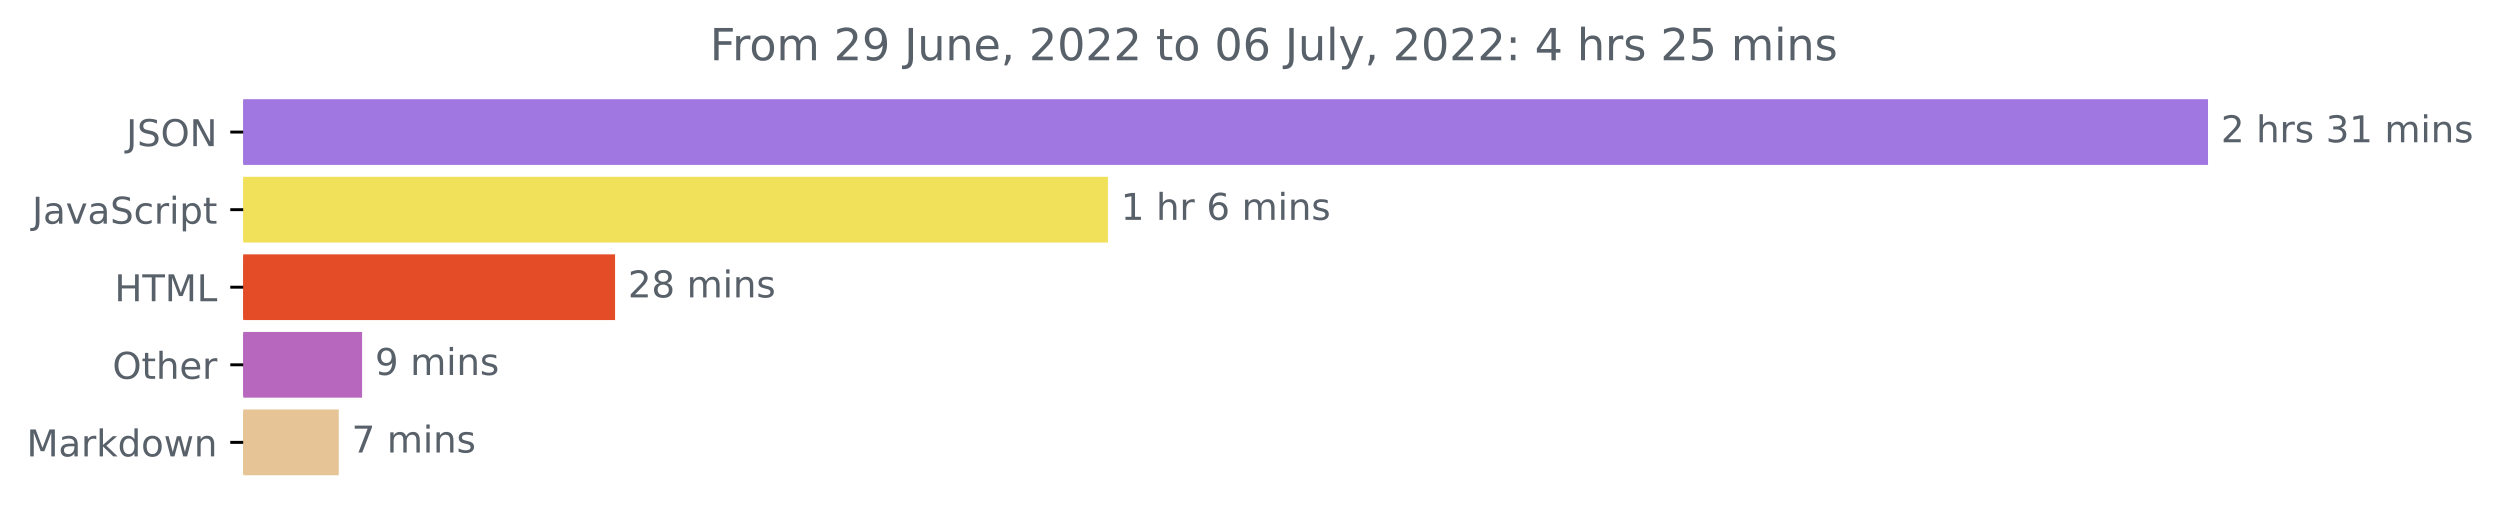
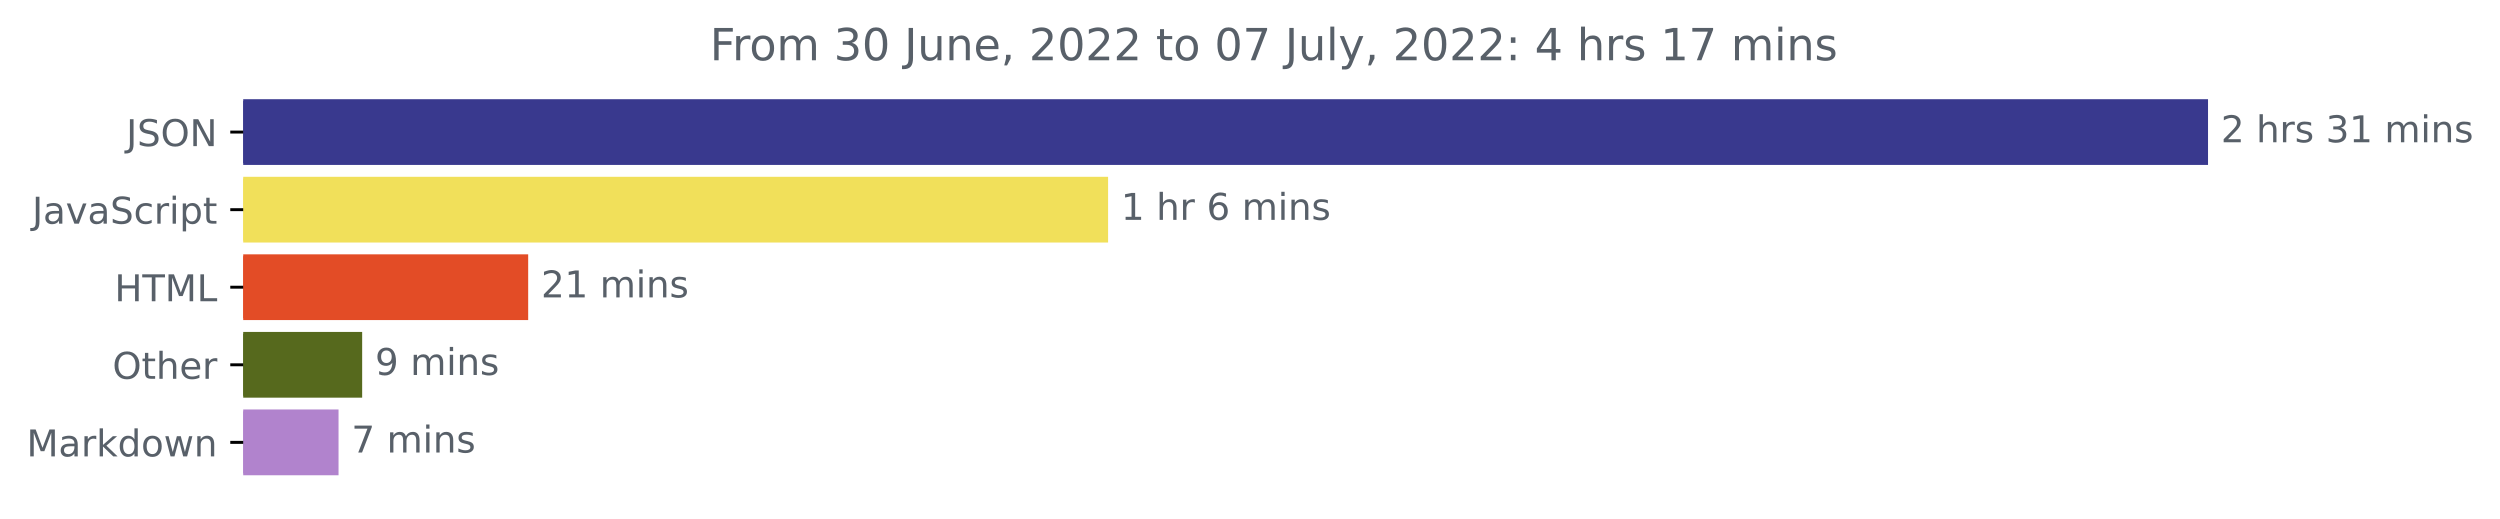
<svg xmlns="http://www.w3.org/2000/svg" xmlns:xlink="http://www.w3.org/1999/xlink" width="676.815pt" height="140.398pt" viewBox="0 0 676.815 140.398" version="1.1">
  <defs>
    <style type="text/css">*{stroke-linejoin: round; stroke-linecap: butt}</style>
  </defs>
  <g id="figure_1">
    <g id="patch_1">
      <path d="M 0 140.398  L 676.815 140.398  L 676.815 0  L 0 0  L 0 140.398  z " style="fill: none" />
    </g>
    <g id="axes_1">
      <g id="patch_2">
-         <path d="M 65.841 27.358  L 597.269 27.358  L 597.269 44.158  L 65.841 44.158  z " clip-path="url(#pd2e11e42da)" style="fill: #a077e0; stroke: #a077e0; stroke-linejoin: miter" />
+         <path d="M 65.841 27.358  L 597.269 27.358  L 597.269 44.158  L 65.841 44.158  z " clip-path="url(#pfc0ed44675)" style="fill: #39398e; stroke: #39398e; stroke-linejoin: miter" />
      </g>
      <g id="patch_3">
-         <path d="M 65.841 48.358  L 299.45 48.358  L 299.45 65.158  L 65.841 65.158  z " clip-path="url(#pd2e11e42da)" style="fill: #f1e05a; stroke: #f1e05a; stroke-linejoin: miter" />
+         <path d="M 65.841 48.358  L 299.489 48.358  L 299.489 65.158  L 65.841 65.158  z " clip-path="url(#pfc0ed44675)" style="fill: #f1e05a; stroke: #f1e05a; stroke-linejoin: miter" />
      </g>
      <g id="patch_4">
-         <path d="M 65.841 69.358  L 166.012 69.358  L 166.012 86.158  L 65.841 86.158  z " clip-path="url(#pd2e11e42da)" style="fill: #e34c26; stroke: #e34c26; stroke-linejoin: miter" />
+         <path d="M 65.841 69.358  L 142.492 69.358  L 142.492 86.158  L 65.841 86.158  z " clip-path="url(#pfc0ed44675)" style="fill: #e34c26; stroke: #e34c26; stroke-linejoin: miter" />
      </g>
      <g id="patch_5">
-         <path d="M 65.841 90.358  L 97.527 90.358  L 97.527 107.158  L 65.841 107.158  z " clip-path="url(#pd2e11e42da)" style="fill: #b767be; stroke: #b767be; stroke-linejoin: miter" />
+         <path d="M 65.841 90.358  L 97.546 90.358  L 97.546 107.158  L 65.841 107.158  z " clip-path="url(#pfc0ed44675)" style="fill: #56691d; stroke: #56691d; stroke-linejoin: miter" />
      </g>
      <g id="patch_6">
-         <path d="M 65.841 111.358  L 91.209 111.358  L 91.209 128.158  L 65.841 128.158  z " clip-path="url(#pd2e11e42da)" style="fill: #e6c495; stroke: #e6c495; stroke-linejoin: miter" />
+         <path d="M 65.841 111.358  L 91.151 111.358  L 91.151 128.158  L 65.841 128.158  z " clip-path="url(#pfc0ed44675)" style="fill: #b183cd; stroke: #b183cd; stroke-linejoin: miter" />
      </g>
      <g id="matplotlib.axis_1" />
      <g id="matplotlib.axis_2">
        <g id="ytick_1">
          <g id="line2d_1">
            <defs>
-               <path id="mbb0dd6bf5c" d="M 0 0  L -3.5 0  " style="stroke: #000000; stroke-width: 0.8" />
+               <path id="m1a094ce7d1" d="M 0 0  L -3.5 0  " style="stroke: #000000; stroke-width: 0.8" />
            </defs>
            <g>
-               <use xlink:href="#mbb0dd6bf5c" x="65.841" y="35.758" style="stroke: #000000; stroke-width: 0.8" />
+               <use xlink:href="#m1a094ce7d1" x="65.841" y="35.758" style="stroke: #000000; stroke-width: 0.8" />
            </g>
          </g>
          <g id="text_1">
            <g style="fill: #586069" transform="translate(34.18906 39.55734)scale(0.1 -0.1)">
              <defs>
                <path id="DejaVuSans-4a" d="M 628 4666  L 1259 4666  L 1259 325  Q 1259 -519 939 -900  Q 619 -1281 -91 -1281  L -331 -1281  L -331 -750  L -134 -750  Q 284 -750 456 -515  Q 628 -281 628 325  L 628 4666  z " transform="scale(0.015625)" />
                <path id="DejaVuSans-53" d="M 3425 4513  L 3425 3897  Q 3066 4069 2747 4153  Q 2428 4238 2131 4238  Q 1616 4238 1336 4038  Q 1056 3838 1056 3469  Q 1056 3159 1242 3001  Q 1428 2844 1947 2747  L 2328 2669  Q 3034 2534 3370 2195  Q 3706 1856 3706 1288  Q 3706 609 3251 259  Q 2797 -91 1919 -91  Q 1588 -91 1214 -16  Q 841 59 441 206  L 441 856  Q 825 641 1194 531  Q 1563 422 1919 422  Q 2459 422 2753 634  Q 3047 847 3047 1241  Q 3047 1584 2836 1778  Q 2625 1972 2144 2069  L 1759 2144  Q 1053 2284 737 2584  Q 422 2884 422 3419  Q 422 4038 858 4394  Q 1294 4750 2059 4750  Q 2388 4750 2728 4690  Q 3069 4631 3425 4513  z " transform="scale(0.015625)" />
                <path id="DejaVuSans-4f" d="M 2522 4238  Q 1834 4238 1429 3725  Q 1025 3213 1025 2328  Q 1025 1447 1429 934  Q 1834 422 2522 422  Q 3209 422 3611 934  Q 4013 1447 4013 2328  Q 4013 3213 3611 3725  Q 3209 4238 2522 4238  z M 2522 4750  Q 3503 4750 4090 4092  Q 4678 3434 4678 2328  Q 4678 1225 4090 567  Q 3503 -91 2522 -91  Q 1538 -91 948 565  Q 359 1222 359 2328  Q 359 3434 948 4092  Q 1538 4750 2522 4750  z " transform="scale(0.015625)" />
                <path id="DejaVuSans-4e" d="M 628 4666  L 1478 4666  L 3547 763  L 3547 4666  L 4159 4666  L 4159 0  L 3309 0  L 1241 3903  L 1241 0  L 628 0  L 628 4666  z " transform="scale(0.015625)" />
              </defs>
              <use xlink:href="#DejaVuSans-4a" />
              <use xlink:href="#DejaVuSans-53" x="29.492" />
              <use xlink:href="#DejaVuSans-4f" x="92.969" />
              <use xlink:href="#DejaVuSans-4e" x="171.68" />
            </g>
          </g>
        </g>
        <g id="ytick_2">
          <g id="line2d_2">
            <g>
-               <use xlink:href="#mbb0dd6bf5c" x="65.841" y="56.758" style="stroke: #000000; stroke-width: 0.8" />
+               <use xlink:href="#m1a094ce7d1" x="65.841" y="56.758" style="stroke: #000000; stroke-width: 0.8" />
            </g>
          </g>
          <g id="text_2">
            <g style="fill: #586069" transform="translate(8.710938 60.55734)scale(0.1 -0.1)">
              <defs>
                <path id="DejaVuSans-61" d="M 2194 1759  Q 1497 1759 1228 1600  Q 959 1441 959 1056  Q 959 750 1161 570  Q 1363 391 1709 391  Q 2188 391 2477 730  Q 2766 1069 2766 1631  L 2766 1759  L 2194 1759  z M 3341 1997  L 3341 0  L 2766 0  L 2766 531  Q 2569 213 2275 61  Q 1981 -91 1556 -91  Q 1019 -91 701 211  Q 384 513 384 1019  Q 384 1609 779 1909  Q 1175 2209 1959 2209  L 2766 2209  L 2766 2266  Q 2766 2663 2505 2880  Q 2244 3097 1772 3097  Q 1472 3097 1187 3025  Q 903 2953 641 2809  L 641 3341  Q 956 3463 1253 3523  Q 1550 3584 1831 3584  Q 2591 3584 2966 3190  Q 3341 2797 3341 1997  z " transform="scale(0.015625)" />
                <path id="DejaVuSans-76" d="M 191 3500  L 800 3500  L 1894 563  L 2988 3500  L 3597 3500  L 2284 0  L 1503 0  L 191 3500  z " transform="scale(0.015625)" />
                <path id="DejaVuSans-63" d="M 3122 3366  L 3122 2828  Q 2878 2963 2633 3030  Q 2388 3097 2138 3097  Q 1578 3097 1268 2742  Q 959 2388 959 1747  Q 959 1106 1268 751  Q 1578 397 2138 397  Q 2388 397 2633 464  Q 2878 531 3122 666  L 3122 134  Q 2881 22 2623 -34  Q 2366 -91 2075 -91  Q 1284 -91 818 406  Q 353 903 353 1747  Q 353 2603 823 3093  Q 1294 3584 2113 3584  Q 2378 3584 2631 3529  Q 2884 3475 3122 3366  z " transform="scale(0.015625)" />
                <path id="DejaVuSans-72" d="M 2631 2963  Q 2534 3019 2420 3045  Q 2306 3072 2169 3072  Q 1681 3072 1420 2755  Q 1159 2438 1159 1844  L 1159 0  L 581 0  L 581 3500  L 1159 3500  L 1159 2956  Q 1341 3275 1631 3429  Q 1922 3584 2338 3584  Q 2397 3584 2469 3576  Q 2541 3569 2628 3553  L 2631 2963  z " transform="scale(0.015625)" />
                <path id="DejaVuSans-69" d="M 603 3500  L 1178 3500  L 1178 0  L 603 0  L 603 3500  z M 603 4863  L 1178 4863  L 1178 4134  L 603 4134  L 603 4863  z " transform="scale(0.015625)" />
                <path id="DejaVuSans-70" d="M 1159 525  L 1159 -1331  L 581 -1331  L 581 3500  L 1159 3500  L 1159 2969  Q 1341 3281 1617 3432  Q 1894 3584 2278 3584  Q 2916 3584 3314 3078  Q 3713 2572 3713 1747  Q 3713 922 3314 415  Q 2916 -91 2278 -91  Q 1894 -91 1617 61  Q 1341 213 1159 525  z M 3116 1747  Q 3116 2381 2855 2742  Q 2594 3103 2138 3103  Q 1681 3103 1420 2742  Q 1159 2381 1159 1747  Q 1159 1113 1420 752  Q 1681 391 2138 391  Q 2594 391 2855 752  Q 3116 1113 3116 1747  z " transform="scale(0.015625)" />
                <path id="DejaVuSans-74" d="M 1172 4494  L 1172 3500  L 2356 3500  L 2356 3053  L 1172 3053  L 1172 1153  Q 1172 725 1289 603  Q 1406 481 1766 481  L 2356 481  L 2356 0  L 1766 0  Q 1100 0 847 248  Q 594 497 594 1153  L 594 3053  L 172 3053  L 172 3500  L 594 3500  L 594 4494  L 1172 4494  z " transform="scale(0.015625)" />
              </defs>
              <use xlink:href="#DejaVuSans-4a" />
              <use xlink:href="#DejaVuSans-61" x="29.492" />
              <use xlink:href="#DejaVuSans-76" x="90.771" />
              <use xlink:href="#DejaVuSans-61" x="149.951" />
              <use xlink:href="#DejaVuSans-53" x="211.23" />
              <use xlink:href="#DejaVuSans-63" x="274.707" />
              <use xlink:href="#DejaVuSans-72" x="329.688" />
              <use xlink:href="#DejaVuSans-69" x="370.801" />
              <use xlink:href="#DejaVuSans-70" x="398.584" />
              <use xlink:href="#DejaVuSans-74" x="462.061" />
            </g>
          </g>
        </g>
        <g id="ytick_3">
          <g id="line2d_3">
            <g>
-               <use xlink:href="#mbb0dd6bf5c" x="65.841" y="77.758" style="stroke: #000000; stroke-width: 0.8" />
+               <use xlink:href="#m1a094ce7d1" x="65.841" y="77.758" style="stroke: #000000; stroke-width: 0.8" />
            </g>
          </g>
          <g id="text_3">
            <g style="fill: #586069" transform="translate(31.0125 81.55734)scale(0.1 -0.1)">
              <defs>
                <path id="DejaVuSans-48" d="M 628 4666  L 1259 4666  L 1259 2753  L 3553 2753  L 3553 4666  L 4184 4666  L 4184 0  L 3553 0  L 3553 2222  L 1259 2222  L 1259 0  L 628 0  L 628 4666  z " transform="scale(0.015625)" />
                <path id="DejaVuSans-54" d="M -19 4666  L 3928 4666  L 3928 4134  L 2272 4134  L 2272 0  L 1638 0  L 1638 4134  L -19 4134  L -19 4666  z " transform="scale(0.015625)" />
                <path id="DejaVuSans-4d" d="M 628 4666  L 1569 4666  L 2759 1491  L 3956 4666  L 4897 4666  L 4897 0  L 4281 0  L 4281 4097  L 3078 897  L 2444 897  L 1241 4097  L 1241 0  L 628 0  L 628 4666  z " transform="scale(0.015625)" />
                <path id="DejaVuSans-4c" d="M 628 4666  L 1259 4666  L 1259 531  L 3531 531  L 3531 0  L 628 0  L 628 4666  z " transform="scale(0.015625)" />
              </defs>
              <use xlink:href="#DejaVuSans-48" />
              <use xlink:href="#DejaVuSans-54" x="75.195" />
              <use xlink:href="#DejaVuSans-4d" x="136.279" />
              <use xlink:href="#DejaVuSans-4c" x="222.559" />
            </g>
          </g>
        </g>
        <g id="ytick_4">
          <g id="line2d_4">
            <g>
-               <use xlink:href="#mbb0dd6bf5c" x="65.841" y="98.758" style="stroke: #000000; stroke-width: 0.8" />
+               <use xlink:href="#m1a094ce7d1" x="65.841" y="98.758" style="stroke: #000000; stroke-width: 0.8" />
            </g>
          </g>
          <g id="text_4">
            <g style="fill: #586069" transform="translate(30.44687 102.5573)scale(0.1 -0.1)">
              <defs>
                <path id="DejaVuSans-68" d="M 3513 2113  L 3513 0  L 2938 0  L 2938 2094  Q 2938 2591 2744 2837  Q 2550 3084 2163 3084  Q 1697 3084 1428 2787  Q 1159 2491 1159 1978  L 1159 0  L 581 0  L 581 4863  L 1159 4863  L 1159 2956  Q 1366 3272 1645 3428  Q 1925 3584 2291 3584  Q 2894 3584 3203 3211  Q 3513 2838 3513 2113  z " transform="scale(0.015625)" />
                <path id="DejaVuSans-65" d="M 3597 1894  L 3597 1613  L 953 1613  Q 991 1019 1311 708  Q 1631 397 2203 397  Q 2534 397 2845 478  Q 3156 559 3463 722  L 3463 178  Q 3153 47 2828 -22  Q 2503 -91 2169 -91  Q 1331 -91 842 396  Q 353 884 353 1716  Q 353 2575 817 3079  Q 1281 3584 2069 3584  Q 2775 3584 3186 3129  Q 3597 2675 3597 1894  z M 3022 2063  Q 3016 2534 2758 2815  Q 2500 3097 2075 3097  Q 1594 3097 1305 2825  Q 1016 2553 972 2059  L 3022 2063  z " transform="scale(0.015625)" />
              </defs>
              <use xlink:href="#DejaVuSans-4f" />
              <use xlink:href="#DejaVuSans-74" x="78.711" />
              <use xlink:href="#DejaVuSans-68" x="117.92" />
              <use xlink:href="#DejaVuSans-65" x="181.299" />
              <use xlink:href="#DejaVuSans-72" x="242.822" />
            </g>
          </g>
        </g>
        <g id="ytick_5">
          <g id="line2d_5">
            <g>
-               <use xlink:href="#mbb0dd6bf5c" x="65.841" y="119.758" style="stroke: #000000; stroke-width: 0.8" />
+               <use xlink:href="#m1a094ce7d1" x="65.841" y="119.758" style="stroke: #000000; stroke-width: 0.8" />
            </g>
          </g>
          <g id="text_5">
            <g style="fill: #586069" transform="translate(7.2 123.5573)scale(0.1 -0.1)">
              <defs>
                <path id="DejaVuSans-6b" d="M 581 4863  L 1159 4863  L 1159 1991  L 2875 3500  L 3609 3500  L 1753 1863  L 3688 0  L 2938 0  L 1159 1709  L 1159 0  L 581 0  L 581 4863  z " transform="scale(0.015625)" />
                <path id="DejaVuSans-64" d="M 2906 2969  L 2906 4863  L 3481 4863  L 3481 0  L 2906 0  L 2906 525  Q 2725 213 2448 61  Q 2172 -91 1784 -91  Q 1150 -91 751 415  Q 353 922 353 1747  Q 353 2572 751 3078  Q 1150 3584 1784 3584  Q 2172 3584 2448 3432  Q 2725 3281 2906 2969  z M 947 1747  Q 947 1113 1208 752  Q 1469 391 1925 391  Q 2381 391 2643 752  Q 2906 1113 2906 1747  Q 2906 2381 2643 2742  Q 2381 3103 1925 3103  Q 1469 3103 1208 2742  Q 947 2381 947 1747  z " transform="scale(0.015625)" />
                <path id="DejaVuSans-6f" d="M 1959 3097  Q 1497 3097 1228 2736  Q 959 2375 959 1747  Q 959 1119 1226 758  Q 1494 397 1959 397  Q 2419 397 2687 759  Q 2956 1122 2956 1747  Q 2956 2369 2687 2733  Q 2419 3097 1959 3097  z M 1959 3584  Q 2709 3584 3137 3096  Q 3566 2609 3566 1747  Q 3566 888 3137 398  Q 2709 -91 1959 -91  Q 1206 -91 779 398  Q 353 888 353 1747  Q 353 2609 779 3096  Q 1206 3584 1959 3584  z " transform="scale(0.015625)" />
                <path id="DejaVuSans-77" d="M 269 3500  L 844 3500  L 1563 769  L 2278 3500  L 2956 3500  L 3675 769  L 4391 3500  L 4966 3500  L 4050 0  L 3372 0  L 2619 2869  L 1863 0  L 1184 0  L 269 3500  z " transform="scale(0.015625)" />
                <path id="DejaVuSans-6e" d="M 3513 2113  L 3513 0  L 2938 0  L 2938 2094  Q 2938 2591 2744 2837  Q 2550 3084 2163 3084  Q 1697 3084 1428 2787  Q 1159 2491 1159 1978  L 1159 0  L 581 0  L 581 3500  L 1159 3500  L 1159 2956  Q 1366 3272 1645 3428  Q 1925 3584 2291 3584  Q 2894 3584 3203 3211  Q 3513 2838 3513 2113  z " transform="scale(0.015625)" />
              </defs>
              <use xlink:href="#DejaVuSans-4d" />
              <use xlink:href="#DejaVuSans-61" x="86.279" />
              <use xlink:href="#DejaVuSans-72" x="147.559" />
              <use xlink:href="#DejaVuSans-6b" x="188.672" />
              <use xlink:href="#DejaVuSans-64" x="246.582" />
              <use xlink:href="#DejaVuSans-6f" x="310.059" />
              <use xlink:href="#DejaVuSans-77" x="371.24" />
              <use xlink:href="#DejaVuSans-6e" x="453.027" />
            </g>
          </g>
        </g>
      </g>
      <g id="text_6">
        <g style="fill: #586069" transform="translate(601.2692 38.5175)scale(0.1 -0.1)">
          <defs>
            <path id="DejaVuSans-32" d="M 1228 531  L 3431 531  L 3431 0  L 469 0  L 469 531  Q 828 903 1448 1529  Q 2069 2156 2228 2338  Q 2531 2678 2651 2914  Q 2772 3150 2772 3378  Q 2772 3750 2511 3984  Q 2250 4219 1831 4219  Q 1534 4219 1204 4116  Q 875 4013 500 3803  L 500 4441  Q 881 4594 1212 4672  Q 1544 4750 1819 4750  Q 2544 4750 2975 4387  Q 3406 4025 3406 3419  Q 3406 3131 3298 2873  Q 3191 2616 2906 2266  Q 2828 2175 2409 1742  Q 1991 1309 1228 531  z " transform="scale(0.015625)" />
            <path id="DejaVuSans-20" transform="scale(0.015625)" />
            <path id="DejaVuSans-73" d="M 2834 3397  L 2834 2853  Q 2591 2978 2328 3040  Q 2066 3103 1784 3103  Q 1356 3103 1142 2972  Q 928 2841 928 2578  Q 928 2378 1081 2264  Q 1234 2150 1697 2047  L 1894 2003  Q 2506 1872 2764 1633  Q 3022 1394 3022 966  Q 3022 478 2636 193  Q 2250 -91 1575 -91  Q 1294 -91 989 -36  Q 684 19 347 128  L 347 722  Q 666 556 975 473  Q 1284 391 1588 391  Q 1994 391 2212 530  Q 2431 669 2431 922  Q 2431 1156 2273 1281  Q 2116 1406 1581 1522  L 1381 1569  Q 847 1681 609 1914  Q 372 2147 372 2553  Q 372 3047 722 3315  Q 1072 3584 1716 3584  Q 2034 3584 2315 3537  Q 2597 3491 2834 3397  z " transform="scale(0.015625)" />
            <path id="DejaVuSans-33" d="M 2597 2516  Q 3050 2419 3304 2112  Q 3559 1806 3559 1356  Q 3559 666 3084 287  Q 2609 -91 1734 -91  Q 1441 -91 1130 -33  Q 819 25 488 141  L 488 750  Q 750 597 1062 519  Q 1375 441 1716 441  Q 2309 441 2620 675  Q 2931 909 2931 1356  Q 2931 1769 2642 2001  Q 2353 2234 1838 2234  L 1294 2234  L 1294 2753  L 1863 2753  Q 2328 2753 2575 2939  Q 2822 3125 2822 3475  Q 2822 3834 2567 4026  Q 2313 4219 1838 4219  Q 1578 4219 1281 4162  Q 984 4106 628 3988  L 628 4550  Q 988 4650 1302 4700  Q 1616 4750 1894 4750  Q 2613 4750 3031 4423  Q 3450 4097 3450 3541  Q 3450 3153 3228 2886  Q 3006 2619 2597 2516  z " transform="scale(0.015625)" />
            <path id="DejaVuSans-31" d="M 794 531  L 1825 531  L 1825 4091  L 703 3866  L 703 4441  L 1819 4666  L 2450 4666  L 2450 531  L 3481 531  L 3481 0  L 794 0  L 794 531  z " transform="scale(0.015625)" />
            <path id="DejaVuSans-6d" d="M 3328 2828  Q 3544 3216 3844 3400  Q 4144 3584 4550 3584  Q 5097 3584 5394 3201  Q 5691 2819 5691 2113  L 5691 0  L 5113 0  L 5113 2094  Q 5113 2597 4934 2840  Q 4756 3084 4391 3084  Q 3944 3084 3684 2787  Q 3425 2491 3425 1978  L 3425 0  L 2847 0  L 2847 2094  Q 2847 2600 2669 2842  Q 2491 3084 2119 3084  Q 1678 3084 1418 2786  Q 1159 2488 1159 1978  L 1159 0  L 581 0  L 581 3500  L 1159 3500  L 1159 2956  Q 1356 3278 1631 3431  Q 1906 3584 2284 3584  Q 2666 3584 2933 3390  Q 3200 3197 3328 2828  z " transform="scale(0.015625)" />
          </defs>
          <use xlink:href="#DejaVuSans-32" />
          <use xlink:href="#DejaVuSans-20" x="63.623" />
          <use xlink:href="#DejaVuSans-68" x="95.41" />
          <use xlink:href="#DejaVuSans-72" x="158.789" />
          <use xlink:href="#DejaVuSans-73" x="199.902" />
          <use xlink:href="#DejaVuSans-20" x="252.002" />
          <use xlink:href="#DejaVuSans-33" x="283.789" />
          <use xlink:href="#DejaVuSans-31" x="347.412" />
          <use xlink:href="#DejaVuSans-20" x="411.035" />
          <use xlink:href="#DejaVuSans-6d" x="442.822" />
          <use xlink:href="#DejaVuSans-69" x="540.234" />
          <use xlink:href="#DejaVuSans-6e" x="568.018" />
          <use xlink:href="#DejaVuSans-73" x="631.396" />
        </g>
      </g>
      <g id="text_7">
-         <g style="fill: #586069" transform="translate(303.4499 59.5175)scale(0.1 -0.1)">
+         <g style="fill: #586069" transform="translate(303.4891 59.5175)scale(0.1 -0.1)">
          <defs>
            <path id="DejaVuSans-36" d="M 2113 2584  Q 1688 2584 1439 2293  Q 1191 2003 1191 1497  Q 1191 994 1439 701  Q 1688 409 2113 409  Q 2538 409 2786 701  Q 3034 994 3034 1497  Q 3034 2003 2786 2293  Q 2538 2584 2113 2584  z M 3366 4563  L 3366 3988  Q 3128 4100 2886 4159  Q 2644 4219 2406 4219  Q 1781 4219 1451 3797  Q 1122 3375 1075 2522  Q 1259 2794 1537 2939  Q 1816 3084 2150 3084  Q 2853 3084 3261 2657  Q 3669 2231 3669 1497  Q 3669 778 3244 343  Q 2819 -91 2113 -91  Q 1303 -91 875 529  Q 447 1150 447 2328  Q 447 3434 972 4092  Q 1497 4750 2381 4750  Q 2619 4750 2861 4703  Q 3103 4656 3366 4563  z " transform="scale(0.015625)" />
          </defs>
          <use xlink:href="#DejaVuSans-31" />
          <use xlink:href="#DejaVuSans-20" x="63.623" />
          <use xlink:href="#DejaVuSans-68" x="95.41" />
          <use xlink:href="#DejaVuSans-72" x="158.789" />
          <use xlink:href="#DejaVuSans-20" x="199.902" />
          <use xlink:href="#DejaVuSans-36" x="231.689" />
          <use xlink:href="#DejaVuSans-20" x="295.312" />
          <use xlink:href="#DejaVuSans-6d" x="327.1" />
          <use xlink:href="#DejaVuSans-69" x="424.512" />
          <use xlink:href="#DejaVuSans-6e" x="452.295" />
          <use xlink:href="#DejaVuSans-73" x="515.674" />
        </g>
      </g>
      <g id="text_8">
-         <g style="fill: #586069" transform="translate(170.012 80.5175)scale(0.1 -0.1)">
-           <defs>
-             <path id="DejaVuSans-38" d="M 2034 2216  Q 1584 2216 1326 1975  Q 1069 1734 1069 1313  Q 1069 891 1326 650  Q 1584 409 2034 409  Q 2484 409 2743 651  Q 3003 894 3003 1313  Q 3003 1734 2745 1975  Q 2488 2216 2034 2216  z M 1403 2484  Q 997 2584 770 2862  Q 544 3141 544 3541  Q 544 4100 942 4425  Q 1341 4750 2034 4750  Q 2731 4750 3128 4425  Q 3525 4100 3525 3541  Q 3525 3141 3298 2862  Q 3072 2584 2669 2484  Q 3125 2378 3379 2068  Q 3634 1759 3634 1313  Q 3634 634 3220 271  Q 2806 -91 2034 -91  Q 1263 -91 848 271  Q 434 634 434 1313  Q 434 1759 690 2068  Q 947 2378 1403 2484  z M 1172 3481  Q 1172 3119 1398 2916  Q 1625 2713 2034 2713  Q 2441 2713 2670 2916  Q 2900 3119 2900 3481  Q 2900 3844 2670 4047  Q 2441 4250 2034 4250  Q 1625 4250 1398 4047  Q 1172 3844 1172 3481  z " transform="scale(0.015625)" />
-           </defs>
+         <g style="fill: #586069" transform="translate(146.4924 80.5175)scale(0.1 -0.1)">
          <use xlink:href="#DejaVuSans-32" />
-           <use xlink:href="#DejaVuSans-38" x="63.623" />
+           <use xlink:href="#DejaVuSans-31" x="63.623" />
          <use xlink:href="#DejaVuSans-20" x="127.246" />
          <use xlink:href="#DejaVuSans-6d" x="159.033" />
          <use xlink:href="#DejaVuSans-69" x="256.445" />
          <use xlink:href="#DejaVuSans-6e" x="284.229" />
          <use xlink:href="#DejaVuSans-73" x="347.607" />
        </g>
      </g>
      <g id="text_9">
-         <g style="fill: #586069" transform="translate(101.5275 101.5175)scale(0.1 -0.1)">
+         <g style="fill: #586069" transform="translate(101.5462 101.5175)scale(0.1 -0.1)">
          <defs>
            <path id="DejaVuSans-39" d="M 703 97  L 703 672  Q 941 559 1184 500  Q 1428 441 1663 441  Q 2288 441 2617 861  Q 2947 1281 2994 2138  Q 2813 1869 2534 1725  Q 2256 1581 1919 1581  Q 1219 1581 811 2004  Q 403 2428 403 3163  Q 403 3881 828 4315  Q 1253 4750 1959 4750  Q 2769 4750 3195 4129  Q 3622 3509 3622 2328  Q 3622 1225 3098 567  Q 2575 -91 1691 -91  Q 1453 -91 1209 -44  Q 966 3 703 97  z M 1959 2075  Q 2384 2075 2632 2365  Q 2881 2656 2881 3163  Q 2881 3666 2632 3958  Q 2384 4250 1959 4250  Q 1534 4250 1286 3958  Q 1038 3666 1038 3163  Q 1038 2656 1286 2365  Q 1534 2075 1959 2075  z " transform="scale(0.015625)" />
          </defs>
          <use xlink:href="#DejaVuSans-39" />
          <use xlink:href="#DejaVuSans-20" x="63.623" />
          <use xlink:href="#DejaVuSans-6d" x="95.41" />
          <use xlink:href="#DejaVuSans-69" x="192.822" />
          <use xlink:href="#DejaVuSans-6e" x="220.605" />
          <use xlink:href="#DejaVuSans-73" x="283.984" />
        </g>
      </g>
      <g id="text_10">
-         <g style="fill: #586069" transform="translate(95.2087 122.5175)scale(0.1 -0.1)">
+         <g style="fill: #586069" transform="translate(95.15104 122.5175)scale(0.1 -0.1)">
          <defs>
            <path id="DejaVuSans-37" d="M 525 4666  L 3525 4666  L 3525 4397  L 1831 0  L 1172 0  L 2766 4134  L 525 4134  L 525 4666  z " transform="scale(0.015625)" />
          </defs>
          <use xlink:href="#DejaVuSans-37" />
          <use xlink:href="#DejaVuSans-20" x="63.623" />
          <use xlink:href="#DejaVuSans-6d" x="95.41" />
          <use xlink:href="#DejaVuSans-69" x="192.822" />
          <use xlink:href="#DejaVuSans-6e" x="220.605" />
          <use xlink:href="#DejaVuSans-73" x="283.984" />
        </g>
      </g>
      <g id="text_11">
        <g style="fill: #586069" transform="translate(192.1894 16.31812)scale(0.12 -0.12)">
          <defs>
            <path id="DejaVuSans-46" d="M 628 4666  L 3309 4666  L 3309 4134  L 1259 4134  L 1259 2759  L 3109 2759  L 3109 2228  L 1259 2228  L 1259 0  L 628 0  L 628 4666  z " transform="scale(0.015625)" />
+             <path id="DejaVuSans-30" d="M 2034 4250  Q 1547 4250 1301 3770  Q 1056 3291 1056 2328  Q 1056 1369 1301 889  Q 1547 409 2034 409  Q 2525 409 2770 889  Q 3016 1369 3016 2328  Q 3016 3291 2770 3770  Q 2525 4250 2034 4250  z M 2034 4750  Q 2819 4750 3233 4129  Q 3647 3509 3647 2328  Q 3647 1150 3233 529  Q 2819 -91 2034 -91  Q 1250 -91 836 529  Q 422 1150 422 2328  Q 422 3509 836 4129  Q 1250 4750 2034 4750  z " transform="scale(0.015625)" />
            <path id="DejaVuSans-75" d="M 544 1381  L 544 3500  L 1119 3500  L 1119 1403  Q 1119 906 1312 657  Q 1506 409 1894 409  Q 2359 409 2629 706  Q 2900 1003 2900 1516  L 2900 3500  L 3475 3500  L 3475 0  L 2900 0  L 2900 538  Q 2691 219 2414 64  Q 2138 -91 1772 -91  Q 1169 -91 856 284  Q 544 659 544 1381  z M 1991 3584  L 1991 3584  z " transform="scale(0.015625)" />
            <path id="DejaVuSans-2c" d="M 750 794  L 1409 794  L 1409 256  L 897 -744  L 494 -744  L 750 256  L 750 794  z " transform="scale(0.015625)" />
-             <path id="DejaVuSans-30" d="M 2034 4250  Q 1547 4250 1301 3770  Q 1056 3291 1056 2328  Q 1056 1369 1301 889  Q 1547 409 2034 409  Q 2525 409 2770 889  Q 3016 1369 3016 2328  Q 3016 3291 2770 3770  Q 2525 4250 2034 4250  z M 2034 4750  Q 2819 4750 3233 4129  Q 3647 3509 3647 2328  Q 3647 1150 3233 529  Q 2819 -91 2034 -91  Q 1250 -91 836 529  Q 422 1150 422 2328  Q 422 3509 836 4129  Q 1250 4750 2034 4750  z " transform="scale(0.015625)" />
            <path id="DejaVuSans-6c" d="M 603 4863  L 1178 4863  L 1178 0  L 603 0  L 603 4863  z " transform="scale(0.015625)" />
            <path id="DejaVuSans-79" d="M 2059 -325  Q 1816 -950 1584 -1140  Q 1353 -1331 966 -1331  L 506 -1331  L 506 -850  L 844 -850  Q 1081 -850 1212 -737  Q 1344 -625 1503 -206  L 1606 56  L 191 3500  L 800 3500  L 1894 763  L 2988 3500  L 3597 3500  L 2059 -325  z " transform="scale(0.015625)" />
            <path id="DejaVuSans-3a" d="M 750 794  L 1409 794  L 1409 0  L 750 0  L 750 794  z M 750 3309  L 1409 3309  L 1409 2516  L 750 2516  L 750 3309  z " transform="scale(0.015625)" />
            <path id="DejaVuSans-34" d="M 2419 4116  L 825 1625  L 2419 1625  L 2419 4116  z M 2253 4666  L 3047 4666  L 3047 1625  L 3713 1625  L 3713 1100  L 3047 1100  L 3047 0  L 2419 0  L 2419 1100  L 313 1100  L 313 1709  L 2253 4666  z " transform="scale(0.015625)" />
-             <path id="DejaVuSans-35" d="M 691 4666  L 3169 4666  L 3169 4134  L 1269 4134  L 1269 2991  Q 1406 3038 1543 3061  Q 1681 3084 1819 3084  Q 2600 3084 3056 2656  Q 3513 2228 3513 1497  Q 3513 744 3044 326  Q 2575 -91 1722 -91  Q 1428 -91 1123 -41  Q 819 9 494 109  L 494 744  Q 775 591 1075 516  Q 1375 441 1709 441  Q 2250 441 2565 725  Q 2881 1009 2881 1497  Q 2881 1984 2565 2268  Q 2250 2553 1709 2553  Q 1456 2553 1204 2497  Q 953 2441 691 2322  L 691 4666  z " transform="scale(0.015625)" />
          </defs>
          <use xlink:href="#DejaVuSans-46" />
          <use xlink:href="#DejaVuSans-72" x="50.27" />
          <use xlink:href="#DejaVuSans-6f" x="89.133" />
          <use xlink:href="#DejaVuSans-6d" x="150.314" />
          <use xlink:href="#DejaVuSans-20" x="247.727" />
-           <use xlink:href="#DejaVuSans-32" x="279.514" />
-           <use xlink:href="#DejaVuSans-39" x="343.137" />
+           <use xlink:href="#DejaVuSans-33" x="279.514" />
+           <use xlink:href="#DejaVuSans-30" x="343.137" />
          <use xlink:href="#DejaVuSans-20" x="406.76" />
          <use xlink:href="#DejaVuSans-4a" x="438.547" />
          <use xlink:href="#DejaVuSans-75" x="468.039" />
          <use xlink:href="#DejaVuSans-6e" x="531.418" />
          <use xlink:href="#DejaVuSans-65" x="594.797" />
          <use xlink:href="#DejaVuSans-2c" x="656.32" />
          <use xlink:href="#DejaVuSans-20" x="688.107" />
          <use xlink:href="#DejaVuSans-32" x="719.895" />
          <use xlink:href="#DejaVuSans-30" x="783.518" />
          <use xlink:href="#DejaVuSans-32" x="847.141" />
          <use xlink:href="#DejaVuSans-32" x="910.764" />
          <use xlink:href="#DejaVuSans-20" x="974.387" />
          <use xlink:href="#DejaVuSans-74" x="1006.174" />
          <use xlink:href="#DejaVuSans-6f" x="1045.383" />
          <use xlink:href="#DejaVuSans-20" x="1106.564" />
          <use xlink:href="#DejaVuSans-30" x="1138.352" />
-           <use xlink:href="#DejaVuSans-36" x="1201.975" />
+           <use xlink:href="#DejaVuSans-37" x="1201.975" />
          <use xlink:href="#DejaVuSans-20" x="1265.598" />
          <use xlink:href="#DejaVuSans-4a" x="1297.385" />
          <use xlink:href="#DejaVuSans-75" x="1326.877" />
          <use xlink:href="#DejaVuSans-6c" x="1390.256" />
          <use xlink:href="#DejaVuSans-79" x="1418.039" />
          <use xlink:href="#DejaVuSans-2c" x="1477.219" />
          <use xlink:href="#DejaVuSans-20" x="1509.006" />
          <use xlink:href="#DejaVuSans-32" x="1540.793" />
          <use xlink:href="#DejaVuSans-30" x="1604.416" />
          <use xlink:href="#DejaVuSans-32" x="1668.039" />
          <use xlink:href="#DejaVuSans-32" x="1731.662" />
          <use xlink:href="#DejaVuSans-3a" x="1795.285" />
          <use xlink:href="#DejaVuSans-20" x="1828.977" />
          <use xlink:href="#DejaVuSans-34" x="1860.764" />
          <use xlink:href="#DejaVuSans-20" x="1924.387" />
          <use xlink:href="#DejaVuSans-68" x="1956.174" />
          <use xlink:href="#DejaVuSans-72" x="2019.553" />
          <use xlink:href="#DejaVuSans-73" x="2060.666" />
          <use xlink:href="#DejaVuSans-20" x="2112.766" />
-           <use xlink:href="#DejaVuSans-32" x="2144.553" />
-           <use xlink:href="#DejaVuSans-35" x="2208.176" />
+           <use xlink:href="#DejaVuSans-31" x="2144.553" />
+           <use xlink:href="#DejaVuSans-37" x="2208.176" />
          <use xlink:href="#DejaVuSans-20" x="2271.799" />
          <use xlink:href="#DejaVuSans-6d" x="2303.586" />
          <use xlink:href="#DejaVuSans-69" x="2400.998" />
          <use xlink:href="#DejaVuSans-6e" x="2428.781" />
          <use xlink:href="#DejaVuSans-73" x="2492.16" />
        </g>
      </g>
    </g>
  </g>
  <defs>
-     <clipPath id="pd2e11e42da">
+     <clipPath id="pfc0ed44675">
      <rect x="65.841" y="22.318" width="558" height="110.88" />
    </clipPath>
  </defs>
</svg>
